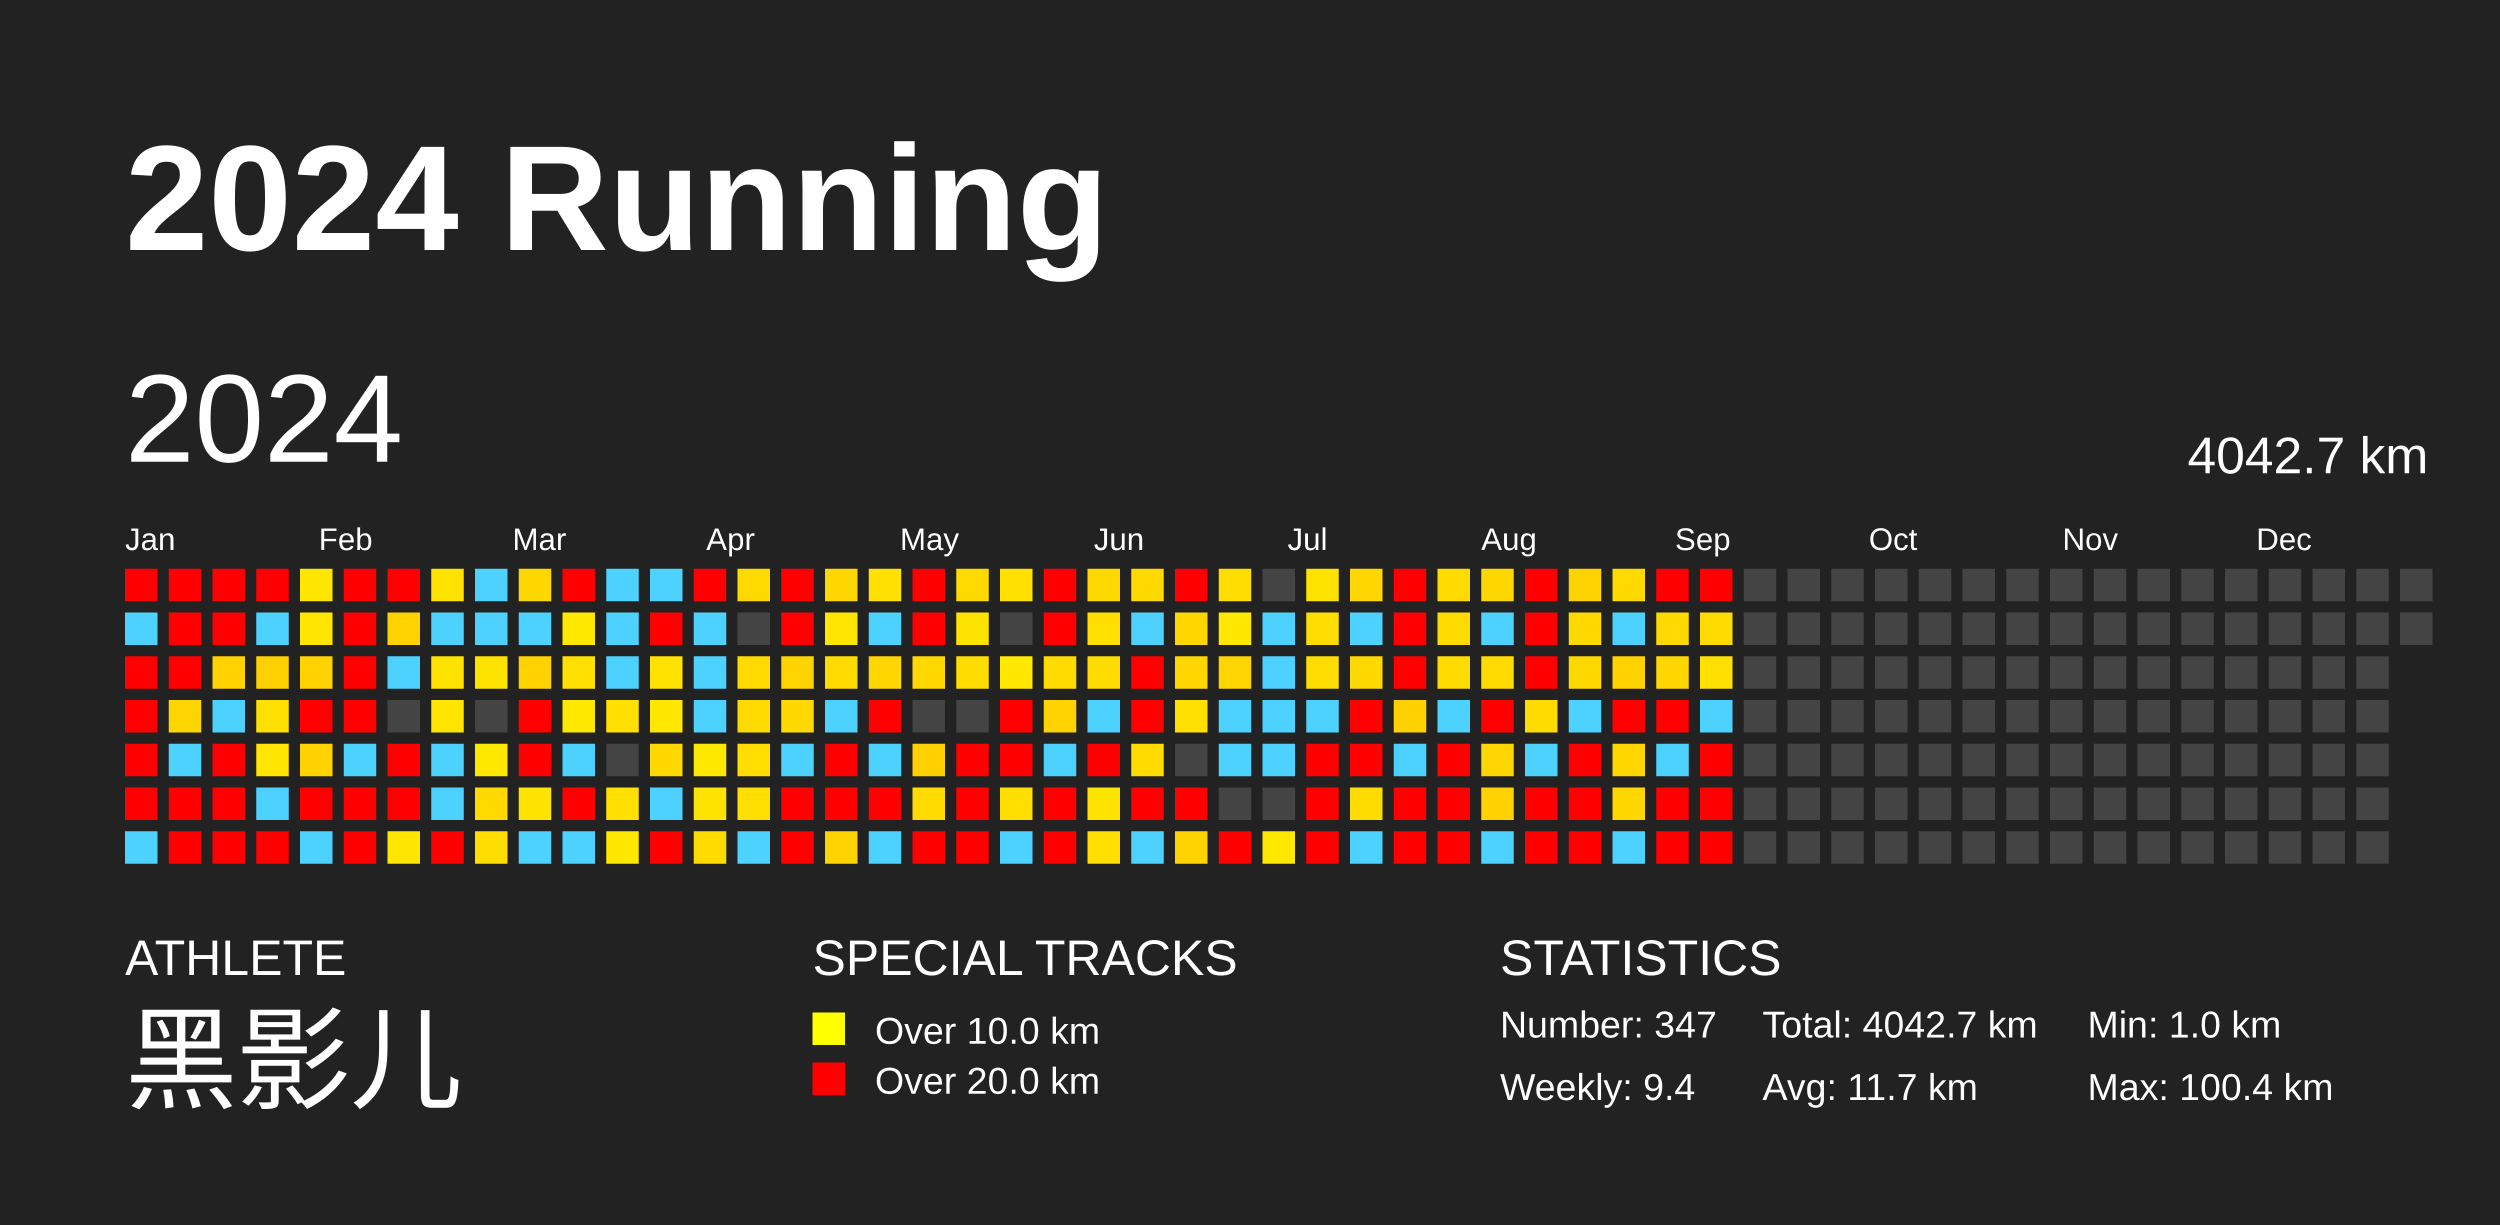
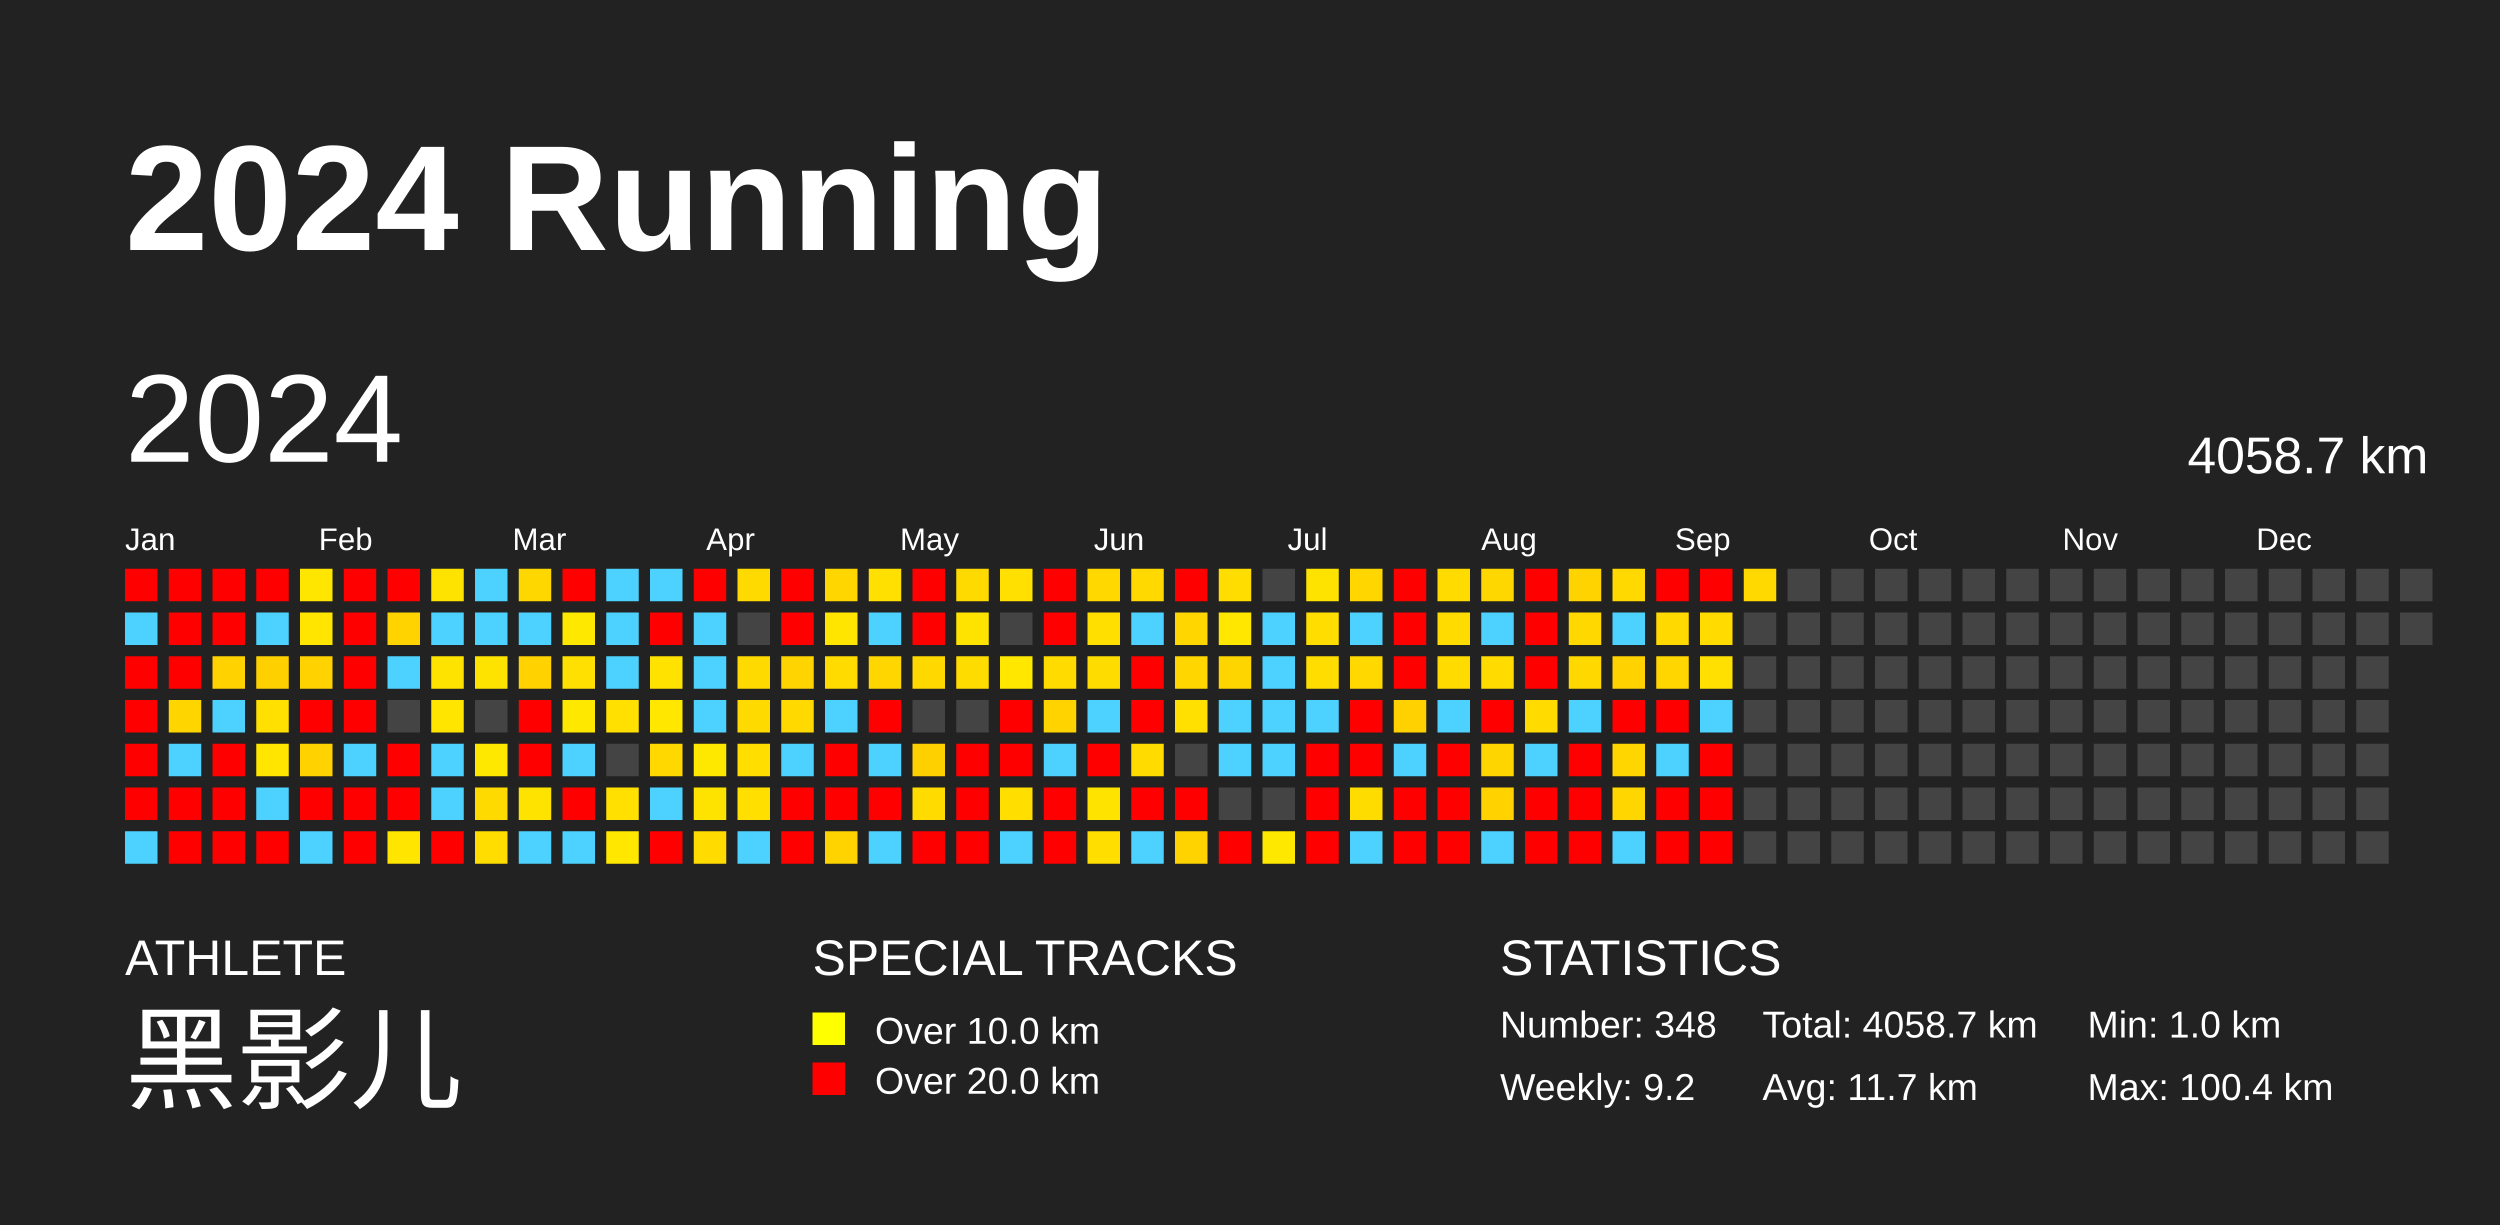
<svg xmlns="http://www.w3.org/2000/svg" baseProfile="full" height="98mm" version="1.1" viewBox="0,0,200,98" width="200mm">
  <defs />
  <rect fill="#222222" height="98" width="200" x="0" y="0" />
  <text fill="#FFFFFF" style="font-size:12px; font-family:Arial; font-weight:bold;" x="10" y="20">2024 Running</text>
  <text fill="#FFFFFF" style="font-size:4px; font-family:Arial" x="10" y="78">ATHLETE</text>
  <text fill="#FFFFFF" style="font-size:9px; font-family:Arial" x="10" y="88">黑影儿</text>
  <text fill="#FFFFFF" style="font-size:4px; font-family:Arial" x="65" y="78">SPECIAL TRACKS</text>
  <rect fill="yellow" height="2.6" width="2.6" x="65" y="81" />
  <text fill="#FFFFFF" style="font-size:3px; font-family:Arial" x="70" y="83.5">Over 10.0 km</text>
  <rect fill="red" height="2.6" width="2.6" x="65" y="85" />
  <text fill="#FFFFFF" style="font-size:3px; font-family:Arial" x="70" y="87.5">Over 20.0 km</text>
  <text fill="#FFFFFF" style="font-size:4px; font-family:Arial" x="120" y="78">STATISTICS</text>
-   <text fill="#FFFFFF" style="font-size:3px; font-family:Arial" x="120" y="83">Number: 347</text>
-   <text fill="#FFFFFF" style="font-size:3px; font-family:Arial" x="120" y="88">Weekly: 9.4</text>
-   <text fill="#FFFFFF" style="font-size:3px; font-family:Arial" x="141" y="83">Total: 4042.7 km</text>
+   <text fill="#FFFFFF" style="font-size:3px; font-family:Arial" x="120" y="83">Number: 348</text>
+   <text fill="#FFFFFF" style="font-size:3px; font-family:Arial" x="120" y="88">Weekly: 9.2</text>
+   <text fill="#FFFFFF" style="font-size:3px; font-family:Arial" x="141" y="83">Total: 4058.7 km</text>
  <text fill="#FFFFFF" style="font-size:3px; font-family:Arial" x="141" y="88">Avg: 11.7 km</text>
  <text fill="#FFFFFF" style="font-size:3px; font-family:Arial" x="167" y="83">Min: 1.0 km</text>
  <text fill="#FFFFFF" style="font-size:3px; font-family:Arial" x="167" y="88">Max: 100.4 km</text>
  <text dominant-baseline="hanging" fill="#FFFFFF" style="font-size:10.0px; font-family:Arial;" x="10" y="30">2024</text>
-   <text dominant-baseline="hanging" fill="#FFFFFF" style="font-size:4.125px; font-family:Arial;" x="175" y="35">4042.7 km</text>
+   <text dominant-baseline="hanging" fill="#FFFFFF" style="font-size:4.125px; font-family:Arial;" x="175" y="35">4058.7 km</text>
  <text fill="#FFFFFF" style="font-size:2.5px; font-family:Arial" x="10.0" y="44">Jan</text>
  <text fill="#FFFFFF" style="font-size:2.5px; font-family:Arial" x="25.5" y="44">Feb</text>
  <text fill="#FFFFFF" style="font-size:2.5px; font-family:Arial" x="41.0" y="44">Mar</text>
  <text fill="#FFFFFF" style="font-size:2.5px; font-family:Arial" x="56.5" y="44">Apr</text>
  <text fill="#FFFFFF" style="font-size:2.5px; font-family:Arial" x="72.0" y="44">May</text>
  <text fill="#FFFFFF" style="font-size:2.5px; font-family:Arial" x="87.5" y="44">Jun</text>
  <text fill="#FFFFFF" style="font-size:2.5px; font-family:Arial" x="103.0" y="44">Jul</text>
  <text fill="#FFFFFF" style="font-size:2.5px; font-family:Arial" x="118.5" y="44">Aug</text>
  <text fill="#FFFFFF" style="font-size:2.5px; font-family:Arial" x="134.0" y="44">Sep</text>
  <text fill="#FFFFFF" style="font-size:2.5px; font-family:Arial" x="149.5" y="44">Oct</text>
  <text fill="#FFFFFF" style="font-size:2.5px; font-family:Arial" x="165.0" y="44">Nov</text>
  <text fill="#FFFFFF" style="font-size:2.5px; font-family:Arial" x="180.5" y="44">Dec</text>
  <rect fill="red" height="2.6" width="2.6" x="10.0" y="45.5" />
  <rect fill="#4dd2ff" height="2.6" width="2.6" x="10.0" y="49.0" />
  <rect fill="red" height="2.6" width="2.6" x="10.0" y="52.5" />
  <rect fill="red" height="2.6" width="2.6" x="10.0" y="56.0" />
  <rect fill="red" height="2.6" width="2.6" x="10.0" y="59.5" />
  <rect fill="red" height="2.6" width="2.6" x="10.0" y="63.0" />
  <rect fill="#4dd2ff" height="2.6" width="2.6" x="10.0" y="66.5" />
  <rect fill="red" height="2.6" width="2.6" x="13.5" y="45.5" />
  <rect fill="red" height="2.6" width="2.6" x="13.5" y="49.0" />
  <rect fill="red" height="2.6" width="2.6" x="13.5" y="52.5" />
  <rect fill="#ffd500" height="2.6" width="2.6" x="13.5" y="56.0" />
  <rect fill="#4dd2ff" height="2.6" width="2.6" x="13.5" y="59.5" />
  <rect fill="red" height="2.6" width="2.6" x="13.5" y="63.0" />
  <rect fill="red" height="2.6" width="2.6" x="13.5" y="66.5" />
  <rect fill="red" height="2.6" width="2.6" x="17.0" y="45.5" />
  <rect fill="red" height="2.6" width="2.6" x="17.0" y="49.0" />
  <rect fill="#ffd200" height="2.6" width="2.6" x="17.0" y="52.5" />
  <rect fill="#4dd2ff" height="2.6" width="2.6" x="17.0" y="56.0" />
  <rect fill="red" height="2.6" width="2.6" x="17.0" y="59.5" />
  <rect fill="red" height="2.6" width="2.6" x="17.0" y="63.0" />
  <rect fill="red" height="2.6" width="2.6" x="17.0" y="66.5" />
  <rect fill="red" height="2.6" width="2.6" x="20.5" y="45.5" />
  <rect fill="#4dd2ff" height="2.6" width="2.6" x="20.5" y="49.0" />
  <rect fill="#ffd000" height="2.6" width="2.6" x="20.5" y="52.5" />
  <rect fill="#ffe000" height="2.6" width="2.6" x="20.5" y="56.0" />
  <rect fill="#ffe500" height="2.6" width="2.6" x="20.5" y="59.5" />
  <rect fill="#4dd2ff" height="2.6" width="2.6" x="20.5" y="63.0" />
  <rect fill="red" height="2.6" width="2.6" x="20.5" y="66.5" />
  <rect fill="#ffe600" height="2.6" width="2.6" x="24.0" y="45.5" />
  <rect fill="#ffe500" height="2.6" width="2.6" x="24.0" y="49.0" />
  <rect fill="#ffd200" height="2.6" width="2.6" x="24.0" y="52.5" />
  <rect fill="red" height="2.6" width="2.6" x="24.0" y="56.0" />
  <rect fill="#ffd200" height="2.6" width="2.6" x="24.0" y="59.5" />
  <rect fill="red" height="2.6" width="2.6" x="24.0" y="63.0" />
  <rect fill="#4dd2ff" height="2.6" width="2.6" x="24.0" y="66.5" />
  <rect fill="red" height="2.6" width="2.6" x="27.5" y="45.5" />
  <rect fill="red" height="2.6" width="2.6" x="27.5" y="49.0" />
  <rect fill="red" height="2.6" width="2.6" x="27.5" y="52.5" />
  <rect fill="red" height="2.6" width="2.6" x="27.5" y="56.0" />
  <rect fill="#4dd2ff" height="2.6" width="2.6" x="27.5" y="59.5" />
  <rect fill="red" height="2.6" width="2.6" x="27.5" y="63.0" />
  <rect fill="red" height="2.6" width="2.6" x="27.5" y="66.5" />
  <rect fill="red" height="2.6" width="2.6" x="31.0" y="45.5" />
  <rect fill="#ffd300" height="2.6" width="2.6" x="31.0" y="49.0" />
  <rect fill="#4dd2ff" height="2.6" width="2.6" x="31.0" y="52.5" />
  <rect fill="#444444" height="2.6" width="2.6" x="31.0" y="56.0" />
  <rect fill="red" height="2.6" width="2.6" x="31.0" y="59.5" />
  <rect fill="red" height="2.6" width="2.6" x="31.0" y="63.0" />
  <rect fill="#ffe500" height="2.6" width="2.6" x="31.0" y="66.5" />
  <rect fill="#ffe300" height="2.6" width="2.6" x="34.5" y="45.5" />
  <rect fill="#4dd2ff" height="2.6" width="2.6" x="34.5" y="49.0" />
  <rect fill="#ffe300" height="2.6" width="2.6" x="34.5" y="52.5" />
  <rect fill="#ffe500" height="2.6" width="2.6" x="34.5" y="56.0" />
  <rect fill="#4dd2ff" height="2.6" width="2.6" x="34.5" y="59.5" />
  <rect fill="#4dd2ff" height="2.6" width="2.6" x="34.5" y="63.0" />
  <rect fill="red" height="2.6" width="2.6" x="34.5" y="66.5" />
  <rect fill="#4dd2ff" height="2.6" width="2.6" x="38.0" y="45.5" />
  <rect fill="#4dd2ff" height="2.6" width="2.6" x="38.0" y="49.0" />
  <rect fill="#ffe300" height="2.6" width="2.6" x="38.0" y="52.5" />
  <rect fill="#444444" height="2.6" width="2.6" x="38.0" y="56.0" />
  <rect fill="#ffe800" height="2.6" width="2.6" x="38.0" y="59.5" />
  <rect fill="#ffda00" height="2.6" width="2.6" x="38.0" y="63.0" />
  <rect fill="#ffdd00" height="2.6" width="2.6" x="38.0" y="66.5" />
  <rect fill="#ffd700" height="2.6" width="2.6" x="41.5" y="45.5" />
  <rect fill="#4dd2ff" height="2.6" width="2.6" x="41.5" y="49.0" />
  <rect fill="#ffd200" height="2.6" width="2.6" x="41.5" y="52.5" />
  <rect fill="red" height="2.6" width="2.6" x="41.5" y="56.0" />
  <rect fill="red" height="2.6" width="2.6" x="41.5" y="59.5" />
  <rect fill="#ffe300" height="2.6" width="2.6" x="41.5" y="63.0" />
  <rect fill="#4dd2ff" height="2.6" width="2.6" x="41.5" y="66.5" />
  <rect fill="red" height="2.6" width="2.6" x="45.0" y="45.5" />
  <rect fill="#ffe800" height="2.6" width="2.6" x="45.0" y="49.0" />
  <rect fill="#ffe000" height="2.6" width="2.6" x="45.0" y="52.5" />
  <rect fill="#ffe800" height="2.6" width="2.6" x="45.0" y="56.0" />
  <rect fill="#4dd2ff" height="2.6" width="2.6" x="45.0" y="59.5" />
  <rect fill="red" height="2.6" width="2.6" x="45.0" y="63.0" />
  <rect fill="#4dd2ff" height="2.6" width="2.6" x="45.0" y="66.5" />
  <rect fill="#4dd2ff" height="2.6" width="2.6" x="48.5" y="45.5" />
  <rect fill="#4dd2ff" height="2.6" width="2.6" x="48.5" y="49.0" />
  <rect fill="#4dd2ff" height="2.6" width="2.6" x="48.5" y="52.5" />
  <rect fill="#ffe000" height="2.6" width="2.6" x="48.5" y="56.0" />
  <rect fill="#444444" height="2.6" width="2.6" x="48.5" y="59.5" />
  <rect fill="#ffe000" height="2.6" width="2.6" x="48.5" y="63.0" />
  <rect fill="#ffe700" height="2.6" width="2.6" x="48.5" y="66.5" />
  <rect fill="#4dd2ff" height="2.6" width="2.6" x="52.0" y="45.5" />
  <rect fill="red" height="2.6" width="2.6" x="52.0" y="49.0" />
  <rect fill="#ffe200" height="2.6" width="2.6" x="52.0" y="52.5" />
  <rect fill="#ffe700" height="2.6" width="2.6" x="52.0" y="56.0" />
  <rect fill="#ffd800" height="2.6" width="2.6" x="52.0" y="59.5" />
  <rect fill="#4dd2ff" height="2.6" width="2.6" x="52.0" y="63.0" />
  <rect fill="red" height="2.6" width="2.6" x="52.0" y="66.5" />
  <rect fill="red" height="2.6" width="2.6" x="55.5" y="45.5" />
  <rect fill="#4dd2ff" height="2.6" width="2.6" x="55.5" y="49.0" />
  <rect fill="#4dd2ff" height="2.6" width="2.6" x="55.5" y="52.5" />
  <rect fill="#4dd2ff" height="2.6" width="2.6" x="55.5" y="56.0" />
  <rect fill="#ffe800" height="2.6" width="2.6" x="55.5" y="59.5" />
  <rect fill="#ffe300" height="2.6" width="2.6" x="55.5" y="63.0" />
  <rect fill="#ffdb00" height="2.6" width="2.6" x="55.5" y="66.5" />
  <rect fill="#ffda00" height="2.6" width="2.6" x="59.0" y="45.5" />
  <rect fill="#444444" height="2.6" width="2.6" x="59.0" y="49.0" />
  <rect fill="#ffda00" height="2.6" width="2.6" x="59.0" y="52.5" />
  <rect fill="#ffda00" height="2.6" width="2.6" x="59.0" y="56.0" />
  <rect fill="#ffde00" height="2.6" width="2.6" x="59.0" y="59.5" />
  <rect fill="#ffdf00" height="2.6" width="2.6" x="59.0" y="63.0" />
  <rect fill="#4dd2ff" height="2.6" width="2.6" x="59.0" y="66.5" />
  <rect fill="red" height="2.6" width="2.6" x="62.5" y="45.5" />
  <rect fill="red" height="2.6" width="2.6" x="62.5" y="49.0" />
  <rect fill="#ffd400" height="2.6" width="2.6" x="62.5" y="52.5" />
  <rect fill="#ffd900" height="2.6" width="2.6" x="62.5" y="56.0" />
  <rect fill="#4dd2ff" height="2.6" width="2.6" x="62.5" y="59.5" />
  <rect fill="red" height="2.6" width="2.6" x="62.5" y="63.0" />
  <rect fill="red" height="2.6" width="2.6" x="62.5" y="66.5" />
  <rect fill="#ffd600" height="2.6" width="2.6" x="66.0" y="45.5" />
  <rect fill="#ffe500" height="2.6" width="2.6" x="66.0" y="49.0" />
  <rect fill="#ffdb00" height="2.6" width="2.6" x="66.0" y="52.5" />
  <rect fill="#4dd2ff" height="2.6" width="2.6" x="66.0" y="56.0" />
  <rect fill="red" height="2.6" width="2.6" x="66.0" y="59.5" />
  <rect fill="red" height="2.6" width="2.6" x="66.0" y="63.0" />
  <rect fill="#ffd300" height="2.6" width="2.6" x="66.0" y="66.5" />
  <rect fill="#ffe000" height="2.6" width="2.6" x="69.5" y="45.5" />
  <rect fill="#4dd2ff" height="2.6" width="2.6" x="69.5" y="49.0" />
  <rect fill="#ffd600" height="2.6" width="2.6" x="69.5" y="52.5" />
  <rect fill="red" height="2.6" width="2.6" x="69.5" y="56.0" />
  <rect fill="#4dd2ff" height="2.6" width="2.6" x="69.5" y="59.5" />
  <rect fill="red" height="2.6" width="2.6" x="69.5" y="63.0" />
  <rect fill="#4dd2ff" height="2.6" width="2.6" x="69.5" y="66.5" />
  <rect fill="red" height="2.6" width="2.6" x="73.0" y="45.5" />
  <rect fill="red" height="2.6" width="2.6" x="73.0" y="49.0" />
  <rect fill="#ffd800" height="2.6" width="2.6" x="73.0" y="52.5" />
  <rect fill="#444444" height="2.6" width="2.6" x="73.0" y="56.0" />
  <rect fill="#ffd000" height="2.6" width="2.6" x="73.0" y="59.5" />
  <rect fill="#ffdb00" height="2.6" width="2.6" x="73.0" y="63.0" />
  <rect fill="red" height="2.6" width="2.6" x="73.0" y="66.5" />
  <rect fill="#ffda00" height="2.6" width="2.6" x="76.5" y="45.5" />
  <rect fill="#ffe300" height="2.6" width="2.6" x="76.5" y="49.0" />
  <rect fill="#ffdc00" height="2.6" width="2.6" x="76.5" y="52.5" />
  <rect fill="#444444" height="2.6" width="2.6" x="76.5" y="56.0" />
  <rect fill="red" height="2.6" width="2.6" x="76.5" y="59.5" />
  <rect fill="red" height="2.6" width="2.6" x="76.5" y="63.0" />
  <rect fill="red" height="2.6" width="2.6" x="76.5" y="66.5" />
  <rect fill="#ffe000" height="2.6" width="2.6" x="80.0" y="45.5" />
  <rect fill="#444444" height="2.6" width="2.6" x="80.0" y="49.0" />
  <rect fill="#ffe700" height="2.6" width="2.6" x="80.0" y="52.5" />
  <rect fill="red" height="2.6" width="2.6" x="80.0" y="56.0" />
  <rect fill="red" height="2.6" width="2.6" x="80.0" y="59.5" />
  <rect fill="#ffde00" height="2.6" width="2.6" x="80.0" y="63.0" />
  <rect fill="#4dd2ff" height="2.6" width="2.6" x="80.0" y="66.5" />
  <rect fill="red" height="2.6" width="2.6" x="83.5" y="45.5" />
  <rect fill="red" height="2.6" width="2.6" x="83.5" y="49.0" />
  <rect fill="#ffdb00" height="2.6" width="2.6" x="83.5" y="52.5" />
  <rect fill="#ffd300" height="2.6" width="2.6" x="83.5" y="56.0" />
  <rect fill="#4dd2ff" height="2.6" width="2.6" x="83.5" y="59.5" />
  <rect fill="red" height="2.6" width="2.6" x="83.5" y="63.0" />
  <rect fill="red" height="2.6" width="2.6" x="83.5" y="66.5" />
  <rect fill="#ffd800" height="2.6" width="2.6" x="87.0" y="45.5" />
  <rect fill="#ffdf00" height="2.6" width="2.6" x="87.0" y="49.0" />
  <rect fill="#ffdc00" height="2.6" width="2.6" x="87.0" y="52.5" />
  <rect fill="#4dd2ff" height="2.6" width="2.6" x="87.0" y="56.0" />
  <rect fill="red" height="2.6" width="2.6" x="87.0" y="59.5" />
  <rect fill="#ffe300" height="2.6" width="2.6" x="87.0" y="63.0" />
  <rect fill="#ffde00" height="2.6" width="2.6" x="87.0" y="66.5" />
  <rect fill="#ffd900" height="2.6" width="2.6" x="90.5" y="45.5" />
  <rect fill="#4dd2ff" height="2.6" width="2.6" x="90.5" y="49.0" />
  <rect fill="red" height="2.6" width="2.6" x="90.5" y="52.5" />
  <rect fill="red" height="2.6" width="2.6" x="90.5" y="56.0" />
  <rect fill="#ffdb00" height="2.6" width="2.6" x="90.5" y="59.5" />
  <rect fill="red" height="2.6" width="2.6" x="90.5" y="63.0" />
  <rect fill="#4dd2ff" height="2.6" width="2.6" x="90.5" y="66.5" />
  <rect fill="red" height="2.6" width="2.6" x="94.0" y="45.5" />
  <rect fill="#ffd600" height="2.6" width="2.6" x="94.0" y="49.0" />
  <rect fill="#ffd600" height="2.6" width="2.6" x="94.0" y="52.5" />
  <rect fill="#ffe000" height="2.6" width="2.6" x="94.0" y="56.0" />
  <rect fill="#444444" height="2.6" width="2.6" x="94.0" y="59.5" />
  <rect fill="red" height="2.6" width="2.6" x="94.0" y="63.0" />
  <rect fill="#ffd300" height="2.6" width="2.6" x="94.0" y="66.5" />
  <rect fill="#ffdd00" height="2.6" width="2.6" x="97.5" y="45.5" />
  <rect fill="#ffe700" height="2.6" width="2.6" x="97.5" y="49.0" />
  <rect fill="#ffd500" height="2.6" width="2.6" x="97.5" y="52.5" />
  <rect fill="#4dd2ff" height="2.6" width="2.6" x="97.5" y="56.0" />
  <rect fill="#4dd2ff" height="2.6" width="2.6" x="97.5" y="59.5" />
  <rect fill="#444444" height="2.6" width="2.6" x="97.5" y="63.0" />
  <rect fill="red" height="2.6" width="2.6" x="97.5" y="66.5" />
  <rect fill="#444444" height="2.6" width="2.6" x="101.0" y="45.5" />
  <rect fill="#4dd2ff" height="2.6" width="2.6" x="101.0" y="49.0" />
  <rect fill="#4dd2ff" height="2.6" width="2.6" x="101.0" y="52.5" />
  <rect fill="#4dd2ff" height="2.6" width="2.6" x="101.0" y="56.0" />
  <rect fill="#4dd2ff" height="2.6" width="2.6" x="101.0" y="59.5" />
  <rect fill="#444444" height="2.6" width="2.6" x="101.0" y="63.0" />
  <rect fill="#ffe800" height="2.6" width="2.6" x="101.0" y="66.5" />
  <rect fill="#ffe300" height="2.6" width="2.6" x="104.5" y="45.5" />
  <rect fill="#ffdd00" height="2.6" width="2.6" x="104.5" y="49.0" />
  <rect fill="#ffdd00" height="2.6" width="2.6" x="104.5" y="52.5" />
  <rect fill="#4dd2ff" height="2.6" width="2.6" x="104.5" y="56.0" />
  <rect fill="red" height="2.6" width="2.6" x="104.5" y="59.5" />
  <rect fill="red" height="2.6" width="2.6" x="104.5" y="63.0" />
  <rect fill="red" height="2.6" width="2.6" x="104.5" y="66.5" />
  <rect fill="#ffd600" height="2.6" width="2.6" x="108.0" y="45.5" />
  <rect fill="#4dd2ff" height="2.6" width="2.6" x="108.0" y="49.0" />
  <rect fill="#ffd800" height="2.6" width="2.6" x="108.0" y="52.5" />
  <rect fill="red" height="2.6" width="2.6" x="108.0" y="56.0" />
  <rect fill="red" height="2.6" width="2.6" x="108.0" y="59.5" />
  <rect fill="#ffdc00" height="2.6" width="2.6" x="108.0" y="63.0" />
  <rect fill="#4dd2ff" height="2.6" width="2.6" x="108.0" y="66.5" />
  <rect fill="red" height="2.6" width="2.6" x="111.5" y="45.5" />
  <rect fill="red" height="2.6" width="2.6" x="111.5" y="49.0" />
  <rect fill="red" height="2.6" width="2.6" x="111.5" y="52.5" />
  <rect fill="#ffd100" height="2.6" width="2.6" x="111.5" y="56.0" />
  <rect fill="#4dd2ff" height="2.6" width="2.6" x="111.5" y="59.5" />
  <rect fill="red" height="2.6" width="2.6" x="111.5" y="63.0" />
  <rect fill="red" height="2.6" width="2.6" x="111.5" y="66.5" />
  <rect fill="#ffdb00" height="2.6" width="2.6" x="115.0" y="45.5" />
  <rect fill="#ffdb00" height="2.6" width="2.6" x="115.0" y="49.0" />
  <rect fill="#ffdb00" height="2.6" width="2.6" x="115.0" y="52.5" />
  <rect fill="#4dd2ff" height="2.6" width="2.6" x="115.0" y="56.0" />
  <rect fill="red" height="2.6" width="2.6" x="115.0" y="59.5" />
  <rect fill="red" height="2.6" width="2.6" x="115.0" y="63.0" />
  <rect fill="red" height="2.6" width="2.6" x="115.0" y="66.5" />
  <rect fill="#ffd700" height="2.6" width="2.6" x="118.5" y="45.5" />
  <rect fill="#4dd2ff" height="2.6" width="2.6" x="118.5" y="49.0" />
  <rect fill="#ffdb00" height="2.6" width="2.6" x="118.5" y="52.5" />
  <rect fill="red" height="2.6" width="2.6" x="118.5" y="56.0" />
  <rect fill="#ffd500" height="2.6" width="2.6" x="118.5" y="59.5" />
  <rect fill="#ffd200" height="2.6" width="2.6" x="118.5" y="63.0" />
  <rect fill="#4dd2ff" height="2.6" width="2.6" x="118.5" y="66.5" />
  <rect fill="red" height="2.6" width="2.6" x="122.0" y="45.5" />
  <rect fill="red" height="2.6" width="2.6" x="122.0" y="49.0" />
  <rect fill="red" height="2.6" width="2.6" x="122.0" y="52.5" />
  <rect fill="#ffdb00" height="2.6" width="2.6" x="122.0" y="56.0" />
  <rect fill="#4dd2ff" height="2.6" width="2.6" x="122.0" y="59.5" />
  <rect fill="red" height="2.6" width="2.6" x="122.0" y="63.0" />
  <rect fill="red" height="2.6" width="2.6" x="122.0" y="66.5" />
  <rect fill="#ffd300" height="2.6" width="2.6" x="125.5" y="45.5" />
  <rect fill="#ffd800" height="2.6" width="2.6" x="125.5" y="49.0" />
  <rect fill="#ffd800" height="2.6" width="2.6" x="125.5" y="52.5" />
  <rect fill="#4dd2ff" height="2.6" width="2.6" x="125.5" y="56.0" />
  <rect fill="red" height="2.6" width="2.6" x="125.5" y="59.5" />
  <rect fill="red" height="2.6" width="2.6" x="125.5" y="63.0" />
  <rect fill="red" height="2.6" width="2.6" x="125.5" y="66.5" />
  <rect fill="#ffd900" height="2.6" width="2.6" x="129.0" y="45.5" />
  <rect fill="#4dd2ff" height="2.6" width="2.6" x="129.0" y="49.0" />
  <rect fill="#ffd200" height="2.6" width="2.6" x="129.0" y="52.5" />
  <rect fill="red" height="2.6" width="2.6" x="129.0" y="56.0" />
  <rect fill="#ffd600" height="2.6" width="2.6" x="129.0" y="59.5" />
  <rect fill="#ffd600" height="2.6" width="2.6" x="129.0" y="63.0" />
  <rect fill="#4dd2ff" height="2.6" width="2.6" x="129.0" y="66.5" />
  <rect fill="red" height="2.6" width="2.6" x="132.5" y="45.5" />
  <rect fill="#ffd900" height="2.6" width="2.6" x="132.5" y="49.0" />
  <rect fill="#ffd600" height="2.6" width="2.6" x="132.5" y="52.5" />
  <rect fill="red" height="2.6" width="2.6" x="132.5" y="56.0" />
  <rect fill="#4dd2ff" height="2.6" width="2.6" x="132.5" y="59.5" />
  <rect fill="red" height="2.6" width="2.6" x="132.5" y="63.0" />
  <rect fill="red" height="2.6" width="2.6" x="132.5" y="66.5" />
  <rect fill="red" height="2.6" width="2.6" x="136.0" y="45.5" />
  <rect fill="#ffdb00" height="2.6" width="2.6" x="136.0" y="49.0" />
  <rect fill="#ffe000" height="2.6" width="2.6" x="136.0" y="52.5" />
  <rect fill="#4dd2ff" height="2.6" width="2.6" x="136.0" y="56.0" />
  <rect fill="red" height="2.6" width="2.6" x="136.0" y="59.5" />
  <rect fill="red" height="2.6" width="2.6" x="136.0" y="63.0" />
  <rect fill="red" height="2.6" width="2.6" x="136.0" y="66.5" />
-   <rect fill="#444444" height="2.6" width="2.6" x="139.5" y="45.5" />
+   <rect fill="#ffd900" height="2.6" width="2.6" x="139.5" y="45.5" />
  <rect fill="#444444" height="2.6" width="2.6" x="139.5" y="49.0" />
  <rect fill="#444444" height="2.6" width="2.6" x="139.5" y="52.5" />
  <rect fill="#444444" height="2.6" width="2.6" x="139.5" y="56.0" />
  <rect fill="#444444" height="2.6" width="2.6" x="139.5" y="59.5" />
  <rect fill="#444444" height="2.6" width="2.6" x="139.5" y="63.0" />
  <rect fill="#444444" height="2.6" width="2.6" x="139.5" y="66.5" />
  <rect fill="#444444" height="2.6" width="2.6" x="143.0" y="45.5" />
  <rect fill="#444444" height="2.6" width="2.6" x="143.0" y="49.0" />
  <rect fill="#444444" height="2.6" width="2.6" x="143.0" y="52.5" />
  <rect fill="#444444" height="2.6" width="2.6" x="143.0" y="56.0" />
  <rect fill="#444444" height="2.6" width="2.6" x="143.0" y="59.5" />
  <rect fill="#444444" height="2.6" width="2.6" x="143.0" y="63.0" />
  <rect fill="#444444" height="2.6" width="2.6" x="143.0" y="66.5" />
  <rect fill="#444444" height="2.6" width="2.6" x="146.5" y="45.5" />
  <rect fill="#444444" height="2.6" width="2.6" x="146.5" y="49.0" />
  <rect fill="#444444" height="2.6" width="2.6" x="146.5" y="52.5" />
  <rect fill="#444444" height="2.6" width="2.6" x="146.5" y="56.0" />
  <rect fill="#444444" height="2.6" width="2.6" x="146.5" y="59.5" />
  <rect fill="#444444" height="2.6" width="2.6" x="146.5" y="63.0" />
  <rect fill="#444444" height="2.6" width="2.6" x="146.5" y="66.5" />
  <rect fill="#444444" height="2.6" width="2.6" x="150.0" y="45.5" />
  <rect fill="#444444" height="2.6" width="2.6" x="150.0" y="49.0" />
  <rect fill="#444444" height="2.6" width="2.6" x="150.0" y="52.5" />
  <rect fill="#444444" height="2.6" width="2.6" x="150.0" y="56.0" />
  <rect fill="#444444" height="2.6" width="2.6" x="150.0" y="59.5" />
  <rect fill="#444444" height="2.6" width="2.6" x="150.0" y="63.0" />
  <rect fill="#444444" height="2.6" width="2.6" x="150.0" y="66.5" />
  <rect fill="#444444" height="2.6" width="2.6" x="153.5" y="45.5" />
  <rect fill="#444444" height="2.6" width="2.6" x="153.5" y="49.0" />
  <rect fill="#444444" height="2.6" width="2.6" x="153.5" y="52.5" />
  <rect fill="#444444" height="2.6" width="2.6" x="153.5" y="56.0" />
  <rect fill="#444444" height="2.6" width="2.6" x="153.5" y="59.5" />
  <rect fill="#444444" height="2.6" width="2.6" x="153.5" y="63.0" />
  <rect fill="#444444" height="2.6" width="2.6" x="153.5" y="66.5" />
  <rect fill="#444444" height="2.6" width="2.6" x="157.0" y="45.5" />
  <rect fill="#444444" height="2.6" width="2.6" x="157.0" y="49.0" />
  <rect fill="#444444" height="2.6" width="2.6" x="157.0" y="52.5" />
  <rect fill="#444444" height="2.6" width="2.6" x="157.0" y="56.0" />
  <rect fill="#444444" height="2.6" width="2.6" x="157.0" y="59.5" />
  <rect fill="#444444" height="2.6" width="2.6" x="157.0" y="63.0" />
  <rect fill="#444444" height="2.6" width="2.6" x="157.0" y="66.5" />
  <rect fill="#444444" height="2.6" width="2.6" x="160.5" y="45.5" />
  <rect fill="#444444" height="2.6" width="2.6" x="160.5" y="49.0" />
  <rect fill="#444444" height="2.6" width="2.6" x="160.5" y="52.5" />
  <rect fill="#444444" height="2.6" width="2.6" x="160.5" y="56.0" />
  <rect fill="#444444" height="2.6" width="2.6" x="160.5" y="59.5" />
  <rect fill="#444444" height="2.6" width="2.6" x="160.5" y="63.0" />
  <rect fill="#444444" height="2.6" width="2.6" x="160.5" y="66.5" />
  <rect fill="#444444" height="2.6" width="2.6" x="164.0" y="45.5" />
  <rect fill="#444444" height="2.6" width="2.6" x="164.0" y="49.0" />
  <rect fill="#444444" height="2.6" width="2.6" x="164.0" y="52.5" />
  <rect fill="#444444" height="2.6" width="2.6" x="164.0" y="56.0" />
  <rect fill="#444444" height="2.6" width="2.6" x="164.0" y="59.5" />
  <rect fill="#444444" height="2.6" width="2.6" x="164.0" y="63.0" />
  <rect fill="#444444" height="2.6" width="2.6" x="164.0" y="66.5" />
  <rect fill="#444444" height="2.6" width="2.6" x="167.5" y="45.5" />
  <rect fill="#444444" height="2.6" width="2.6" x="167.5" y="49.0" />
  <rect fill="#444444" height="2.6" width="2.6" x="167.5" y="52.5" />
  <rect fill="#444444" height="2.6" width="2.6" x="167.5" y="56.0" />
  <rect fill="#444444" height="2.6" width="2.6" x="167.5" y="59.5" />
  <rect fill="#444444" height="2.6" width="2.6" x="167.5" y="63.0" />
  <rect fill="#444444" height="2.6" width="2.6" x="167.5" y="66.5" />
  <rect fill="#444444" height="2.6" width="2.6" x="171.0" y="45.5" />
  <rect fill="#444444" height="2.6" width="2.6" x="171.0" y="49.0" />
  <rect fill="#444444" height="2.6" width="2.6" x="171.0" y="52.5" />
  <rect fill="#444444" height="2.6" width="2.6" x="171.0" y="56.0" />
  <rect fill="#444444" height="2.6" width="2.6" x="171.0" y="59.5" />
  <rect fill="#444444" height="2.6" width="2.6" x="171.0" y="63.0" />
  <rect fill="#444444" height="2.6" width="2.6" x="171.0" y="66.5" />
  <rect fill="#444444" height="2.6" width="2.6" x="174.5" y="45.5" />
  <rect fill="#444444" height="2.6" width="2.6" x="174.5" y="49.0" />
  <rect fill="#444444" height="2.6" width="2.6" x="174.5" y="52.5" />
  <rect fill="#444444" height="2.6" width="2.6" x="174.5" y="56.0" />
  <rect fill="#444444" height="2.6" width="2.6" x="174.5" y="59.5" />
  <rect fill="#444444" height="2.6" width="2.6" x="174.5" y="63.0" />
  <rect fill="#444444" height="2.6" width="2.6" x="174.5" y="66.5" />
  <rect fill="#444444" height="2.6" width="2.6" x="178.0" y="45.5" />
  <rect fill="#444444" height="2.6" width="2.6" x="178.0" y="49.0" />
  <rect fill="#444444" height="2.6" width="2.6" x="178.0" y="52.5" />
  <rect fill="#444444" height="2.6" width="2.6" x="178.0" y="56.0" />
  <rect fill="#444444" height="2.6" width="2.6" x="178.0" y="59.5" />
  <rect fill="#444444" height="2.6" width="2.6" x="178.0" y="63.0" />
  <rect fill="#444444" height="2.6" width="2.6" x="178.0" y="66.5" />
  <rect fill="#444444" height="2.6" width="2.6" x="181.5" y="45.5" />
  <rect fill="#444444" height="2.6" width="2.6" x="181.5" y="49.0" />
  <rect fill="#444444" height="2.6" width="2.6" x="181.5" y="52.5" />
  <rect fill="#444444" height="2.6" width="2.6" x="181.5" y="56.0" />
  <rect fill="#444444" height="2.6" width="2.6" x="181.5" y="59.5" />
  <rect fill="#444444" height="2.6" width="2.6" x="181.5" y="63.0" />
  <rect fill="#444444" height="2.6" width="2.6" x="181.5" y="66.5" />
  <rect fill="#444444" height="2.6" width="2.6" x="185.0" y="45.5" />
  <rect fill="#444444" height="2.6" width="2.6" x="185.0" y="49.0" />
  <rect fill="#444444" height="2.6" width="2.6" x="185.0" y="52.5" />
  <rect fill="#444444" height="2.6" width="2.6" x="185.0" y="56.0" />
  <rect fill="#444444" height="2.6" width="2.6" x="185.0" y="59.5" />
  <rect fill="#444444" height="2.6" width="2.6" x="185.0" y="63.0" />
  <rect fill="#444444" height="2.6" width="2.6" x="185.0" y="66.5" />
  <rect fill="#444444" height="2.6" width="2.6" x="188.5" y="45.5" />
  <rect fill="#444444" height="2.6" width="2.6" x="188.5" y="49.0" />
  <rect fill="#444444" height="2.6" width="2.6" x="188.5" y="52.5" />
  <rect fill="#444444" height="2.6" width="2.6" x="188.5" y="56.0" />
  <rect fill="#444444" height="2.6" width="2.6" x="188.5" y="59.5" />
  <rect fill="#444444" height="2.6" width="2.6" x="188.5" y="63.0" />
  <rect fill="#444444" height="2.6" width="2.6" x="188.5" y="66.5" />
  <rect fill="#444444" height="2.6" width="2.6" x="192.0" y="45.5" />
  <rect fill="#444444" height="2.6" width="2.6" x="192.0" y="49.0" />
</svg>
